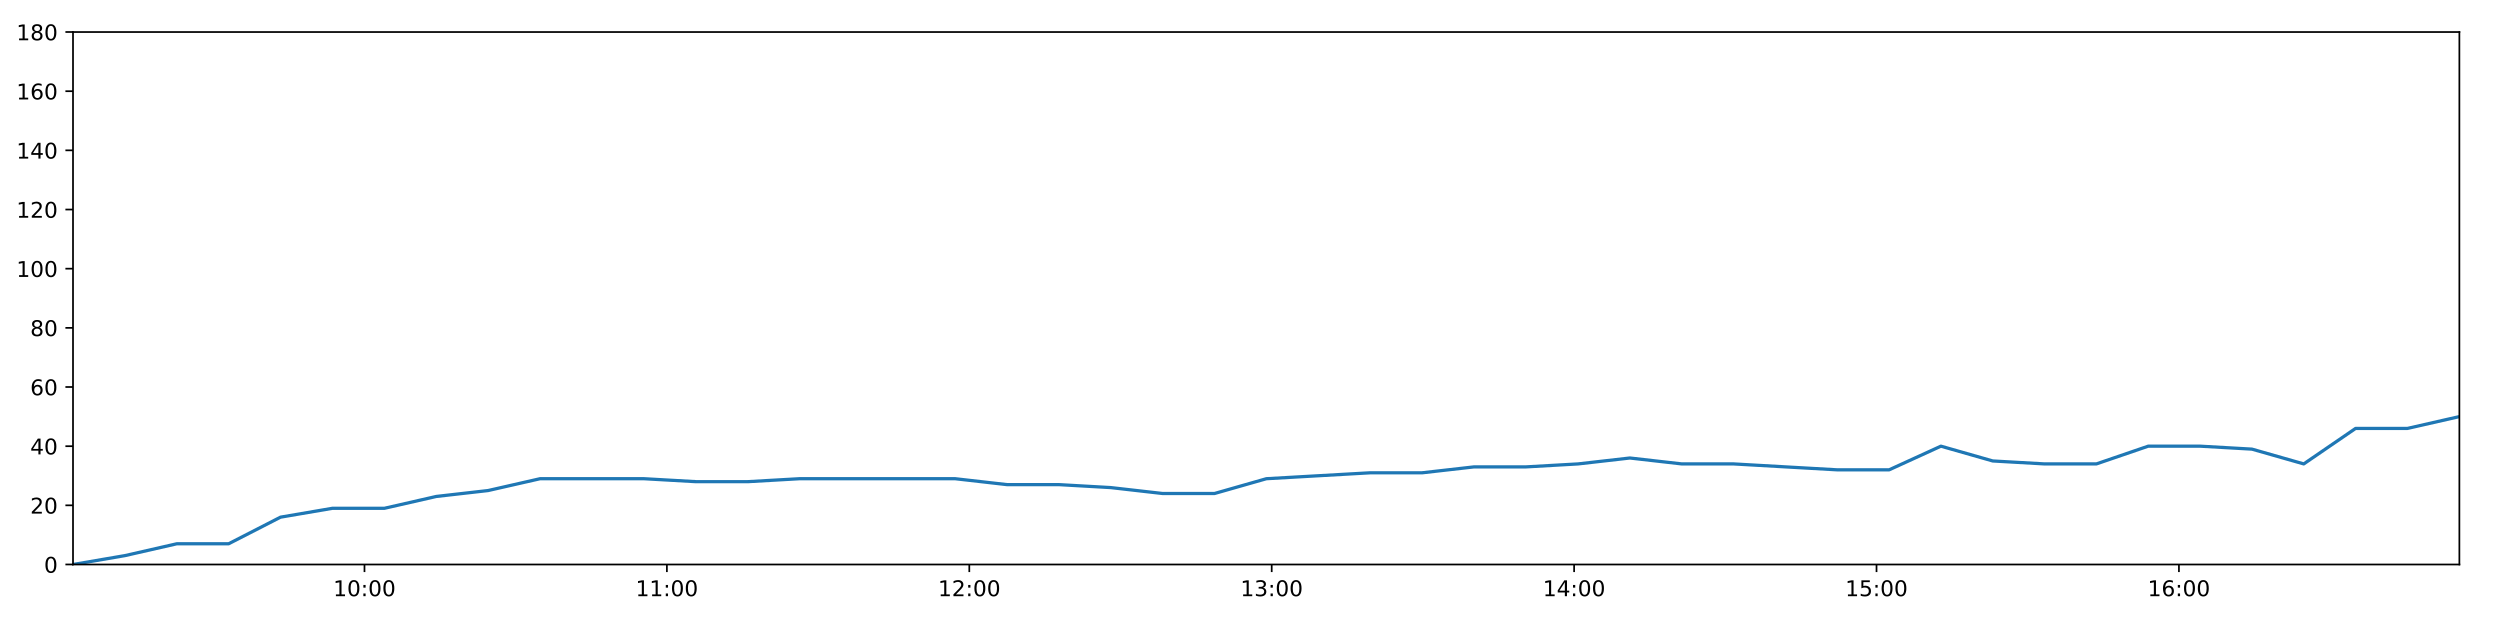
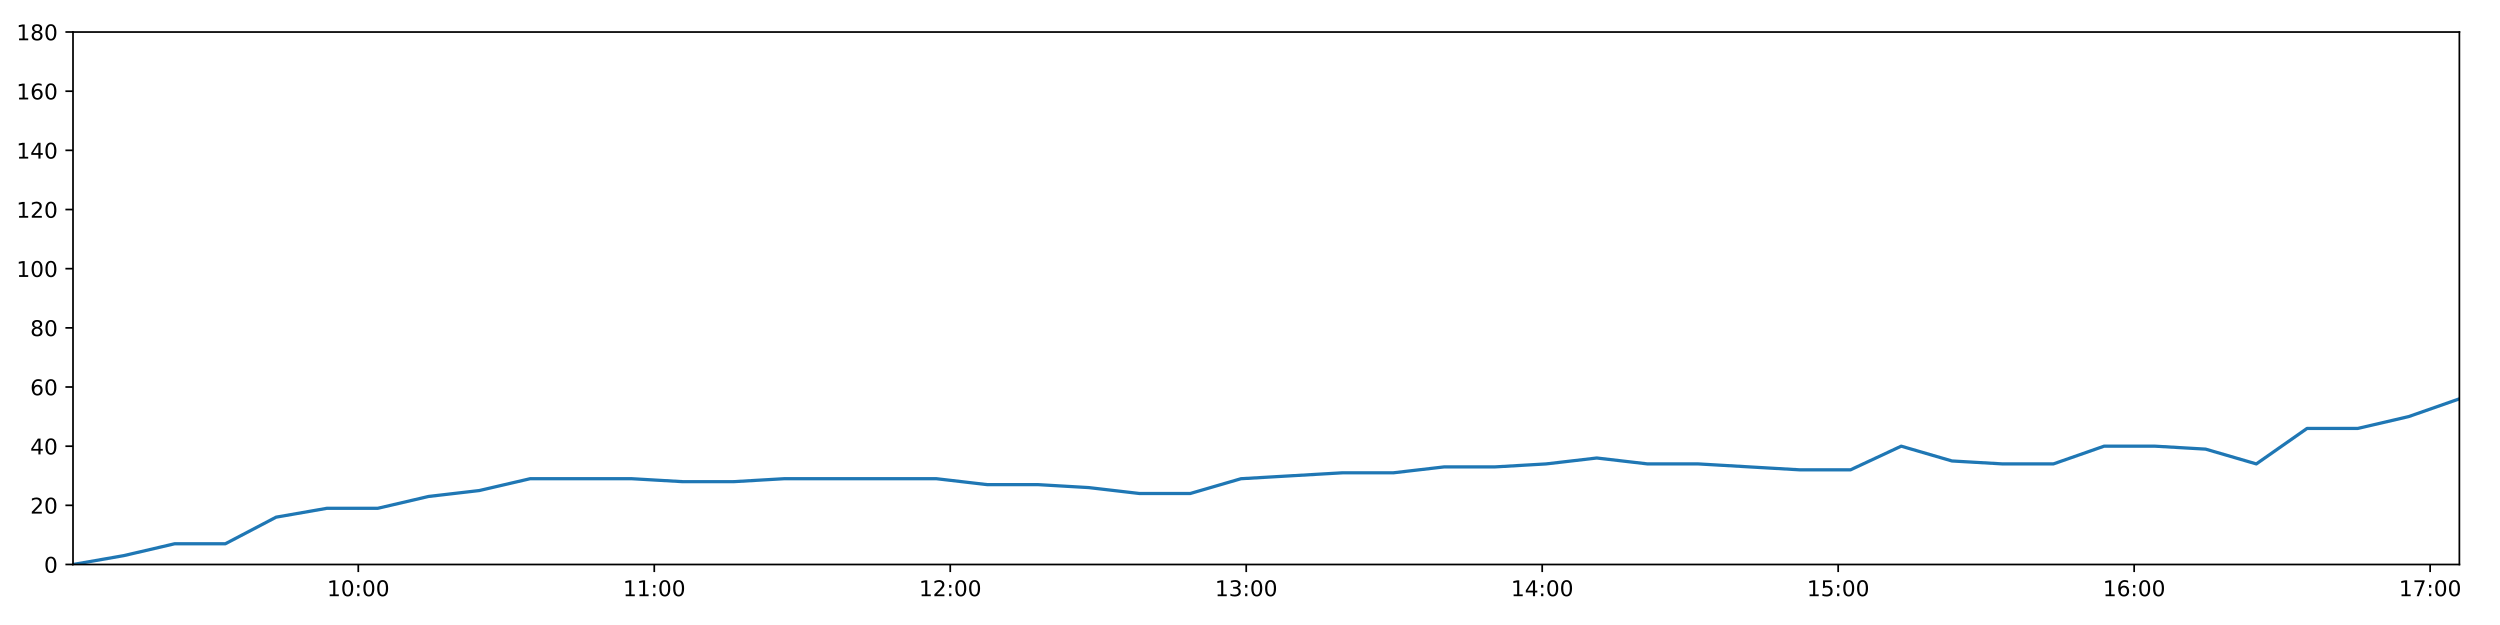
<svg xmlns="http://www.w3.org/2000/svg" xmlns:xlink="http://www.w3.org/1999/xlink" height="288pt" version="1.1" viewBox="0 0 1152 288" width="1152pt">
  <defs>
    <style type="text/css">
*{stroke-linecap:butt;stroke-linejoin:round;}
  </style>
  </defs>
  <g id="figure_1">
    <g id="patch_1">
      <path d="M 0 288  L 1152 288  L 1152 0  L 0 0  z " style="fill:#ffffff;" />
    </g>
    <g id="axes_1">
      <g id="patch_2">
        <path d="M 33.64 260.12  L 1133.28 260.12  L 1133.28 14.76  L 33.64 14.76  z " style="fill:#ffffff;" />
      </g>
      <g id="matplotlib.axis_1">
        <g id="xtick_1">
          <g id="line2d_1">
            <defs>
-               <path d="M 0 0  L 0 3.5  " id="m3d36beb1c8" style="stroke:#000000;stroke-width:0.8;" />
-             </defs>
-             <g>
-               <use style="stroke:#000000;stroke-width:0.8;" x="167.954" xlink:href="#m3d36beb1c8" y="260.12" />
+               <path d="M 0 0  L 0 3.5  " id="m55d664bbe4" style="stroke:#000000;stroke-width:0.8;" />
+             </defs>
+             <g>
+               <use style="stroke:#000000;stroke-width:0.8;" x="165.099" xlink:href="#m55d664bbe4" y="260.12" />
            </g>
          </g>
          <g id="text_1">
            <defs>
              <path d="M 12.406 8.297  L 28.516 8.297  L 28.516 63.922  L 10.984 60.406  L 10.984 69.391  L 28.422 72.906  L 38.281 72.906  L 38.281 8.297  L 54.391 8.297  L 54.391 0  L 12.406 0  z " id="DejaVuSans-49" />
              <path d="M 31.781 66.406  Q 24.172 66.406 20.328 58.906  Q 16.5 51.422 16.5 36.375  Q 16.5 21.391 20.328 13.891  Q 24.172 6.391 31.781 6.391  Q 39.453 6.391 43.281 13.891  Q 47.125 21.391 47.125 36.375  Q 47.125 51.422 43.281 58.906  Q 39.453 66.406 31.781 66.406  z M 31.781 74.219  Q 44.047 74.219 50.516 64.516  Q 56.984 54.828 56.984 36.375  Q 56.984 17.969 50.516 8.266  Q 44.047 -1.422 31.781 -1.422  Q 19.531 -1.422 13.062 8.266  Q 6.594 17.969 6.594 36.375  Q 6.594 54.828 13.062 64.516  Q 19.531 74.219 31.781 74.219  z " id="DejaVuSans-48" />
              <path d="M 11.719 12.406  L 22.016 12.406  L 22.016 0  L 11.719 0  z M 11.719 51.703  L 22.016 51.703  L 22.016 39.312  L 11.719 39.312  z " id="DejaVuSans-58" />
            </defs>
-             <g transform="translate(153.5448 274.7184)scale(0.1 -0.1)">
+             <g transform="translate(150.6892 274.7184)scale(0.1 -0.1)">
              <use xlink:href="#DejaVuSans-49" />
              <use x="63.623" xlink:href="#DejaVuSans-48" />
              <use x="127.246" xlink:href="#DejaVuSans-58" />
              <use x="160.938" xlink:href="#DejaVuSans-48" />
              <use x="224.561" xlink:href="#DejaVuSans-48" />
            </g>
          </g>
        </g>
        <g id="xtick_2">
          <g id="line2d_2">
            <g>
-               <use style="stroke:#000000;stroke-width:0.8;" x="307.304" xlink:href="#m3d36beb1c8" y="260.12" />
+               <use style="stroke:#000000;stroke-width:0.8;" x="301.485" xlink:href="#m55d664bbe4" y="260.12" />
            </g>
          </g>
          <g id="text_2">
-             <g transform="translate(292.8942 274.7184)scale(0.1 -0.1)">
+             <g transform="translate(287.0759 274.7184)scale(0.1 -0.1)">
              <use xlink:href="#DejaVuSans-49" />
              <use x="63.623" xlink:href="#DejaVuSans-49" />
              <use x="127.246" xlink:href="#DejaVuSans-58" />
              <use x="160.938" xlink:href="#DejaVuSans-48" />
              <use x="224.561" xlink:href="#DejaVuSans-48" />
            </g>
          </g>
        </g>
        <g id="xtick_3">
          <g id="line2d_3">
            <g>
-               <use style="stroke:#000000;stroke-width:0.8;" x="446.653" xlink:href="#m3d36beb1c8" y="260.12" />
+               <use style="stroke:#000000;stroke-width:0.8;" x="437.872" xlink:href="#m55d664bbe4" y="260.12" />
            </g>
          </g>
          <g id="text_3">
            <defs>
              <path d="M 19.188 8.297  L 53.609 8.297  L 53.609 0  L 7.328 0  L 7.328 8.297  Q 12.938 14.109 22.625 23.891  Q 32.328 33.688 34.812 36.531  Q 39.547 41.844 41.422 45.531  Q 43.312 49.219 43.312 52.781  Q 43.312 58.594 39.234 62.25  Q 35.156 65.922 28.609 65.922  Q 23.969 65.922 18.812 64.312  Q 13.672 62.703 7.812 59.422  L 7.812 69.391  Q 13.766 71.781 18.938 73  Q 24.125 74.219 28.422 74.219  Q 39.75 74.219 46.484 68.547  Q 53.219 62.891 53.219 53.422  Q 53.219 48.922 51.531 44.891  Q 49.859 40.875 45.406 35.406  Q 44.188 33.984 37.641 27.219  Q 31.109 20.453 19.188 8.297  z " id="DejaVuSans-50" />
            </defs>
-             <g transform="translate(432.2436 274.7184)scale(0.1 -0.1)">
+             <g transform="translate(423.4626 274.7184)scale(0.1 -0.1)">
              <use xlink:href="#DejaVuSans-49" />
              <use x="63.623" xlink:href="#DejaVuSans-50" />
              <use x="127.246" xlink:href="#DejaVuSans-58" />
              <use x="160.938" xlink:href="#DejaVuSans-48" />
              <use x="224.561" xlink:href="#DejaVuSans-48" />
            </g>
          </g>
        </g>
        <g id="xtick_4">
          <g id="line2d_4">
            <g>
-               <use style="stroke:#000000;stroke-width:0.8;" x="586.002" xlink:href="#m3d36beb1c8" y="260.12" />
+               <use style="stroke:#000000;stroke-width:0.8;" x="574.259" xlink:href="#m55d664bbe4" y="260.12" />
            </g>
          </g>
          <g id="text_4">
            <defs>
              <path d="M 40.578 39.312  Q 47.656 37.797 51.625 33  Q 55.609 28.219 55.609 21.188  Q 55.609 10.406 48.188 4.484  Q 40.766 -1.422 27.094 -1.422  Q 22.516 -1.422 17.656 -0.516  Q 12.797 0.391 7.625 2.203  L 7.625 11.719  Q 11.719 9.328 16.594 8.109  Q 21.484 6.891 26.812 6.891  Q 36.078 6.891 40.938 10.547  Q 45.797 14.203 45.797 21.188  Q 45.797 27.641 41.281 31.266  Q 36.766 34.906 28.719 34.906  L 20.219 34.906  L 20.219 43.016  L 29.109 43.016  Q 36.375 43.016 40.234 45.922  Q 44.094 48.828 44.094 54.297  Q 44.094 59.906 40.109 62.906  Q 36.141 65.922 28.719 65.922  Q 24.656 65.922 20.016 65.031  Q 15.375 64.156 9.812 62.312  L 9.812 71.094  Q 15.438 72.656 20.344 73.438  Q 25.25 74.219 29.594 74.219  Q 40.828 74.219 47.359 69.109  Q 53.906 64.016 53.906 55.328  Q 53.906 49.266 50.438 45.094  Q 46.969 40.922 40.578 39.312  z " id="DejaVuSans-51" />
            </defs>
-             <g transform="translate(571.593 274.7184)scale(0.1 -0.1)">
+             <g transform="translate(559.8494 274.7184)scale(0.1 -0.1)">
              <use xlink:href="#DejaVuSans-49" />
              <use x="63.623" xlink:href="#DejaVuSans-51" />
              <use x="127.246" xlink:href="#DejaVuSans-58" />
              <use x="160.938" xlink:href="#DejaVuSans-48" />
              <use x="224.561" xlink:href="#DejaVuSans-48" />
            </g>
          </g>
        </g>
        <g id="xtick_5">
          <g id="line2d_5">
            <g>
-               <use style="stroke:#000000;stroke-width:0.8;" x="725.352" xlink:href="#m3d36beb1c8" y="260.12" />
+               <use style="stroke:#000000;stroke-width:0.8;" x="710.645" xlink:href="#m55d664bbe4" y="260.12" />
            </g>
          </g>
          <g id="text_5">
            <defs>
              <path d="M 37.797 64.312  L 12.891 25.391  L 37.797 25.391  z M 35.203 72.906  L 47.609 72.906  L 47.609 25.391  L 58.016 25.391  L 58.016 17.188  L 47.609 17.188  L 47.609 0  L 37.797 0  L 37.797 17.188  L 4.891 17.188  L 4.891 26.703  z " id="DejaVuSans-52" />
            </defs>
-             <g transform="translate(710.9423 274.7184)scale(0.1 -0.1)">
+             <g transform="translate(696.2361 274.7184)scale(0.1 -0.1)">
              <use xlink:href="#DejaVuSans-49" />
              <use x="63.623" xlink:href="#DejaVuSans-52" />
              <use x="127.246" xlink:href="#DejaVuSans-58" />
              <use x="160.938" xlink:href="#DejaVuSans-48" />
              <use x="224.561" xlink:href="#DejaVuSans-48" />
            </g>
          </g>
        </g>
        <g id="xtick_6">
          <g id="line2d_6">
            <g>
-               <use style="stroke:#000000;stroke-width:0.8;" x="864.701" xlink:href="#m3d36beb1c8" y="260.12" />
+               <use style="stroke:#000000;stroke-width:0.8;" x="847.032" xlink:href="#m55d664bbe4" y="260.12" />
            </g>
          </g>
          <g id="text_6">
            <defs>
              <path d="M 10.797 72.906  L 49.516 72.906  L 49.516 64.594  L 19.828 64.594  L 19.828 46.734  Q 21.969 47.469 24.109 47.828  Q 26.266 48.188 28.422 48.188  Q 40.625 48.188 47.75 41.5  Q 54.891 34.812 54.891 23.391  Q 54.891 11.625 47.562 5.094  Q 40.234 -1.422 26.906 -1.422  Q 22.312 -1.422 17.547 -0.641  Q 12.797 0.141 7.719 1.703  L 7.719 11.625  Q 12.109 9.234 16.797 8.062  Q 21.484 6.891 26.703 6.891  Q 35.156 6.891 40.078 11.328  Q 45.016 15.766 45.016 23.391  Q 45.016 31 40.078 35.438  Q 35.156 39.891 26.703 39.891  Q 22.75 39.891 18.812 39.016  Q 14.891 38.141 10.797 36.281  z " id="DejaVuSans-53" />
            </defs>
-             <g transform="translate(850.2917 274.7184)scale(0.1 -0.1)">
+             <g transform="translate(832.6228 274.7184)scale(0.1 -0.1)">
              <use xlink:href="#DejaVuSans-49" />
              <use x="63.623" xlink:href="#DejaVuSans-53" />
              <use x="127.246" xlink:href="#DejaVuSans-58" />
              <use x="160.938" xlink:href="#DejaVuSans-48" />
              <use x="224.561" xlink:href="#DejaVuSans-48" />
            </g>
          </g>
        </g>
        <g id="xtick_7">
          <g id="line2d_7">
            <g>
-               <use style="stroke:#000000;stroke-width:0.8;" x="1004.05" xlink:href="#m3d36beb1c8" y="260.12" />
+               <use style="stroke:#000000;stroke-width:0.8;" x="983.419" xlink:href="#m55d664bbe4" y="260.12" />
            </g>
          </g>
          <g id="text_7">
            <defs>
              <path d="M 33.016 40.375  Q 26.375 40.375 22.484 35.828  Q 18.609 31.297 18.609 23.391  Q 18.609 15.531 22.484 10.953  Q 26.375 6.391 33.016 6.391  Q 39.656 6.391 43.531 10.953  Q 47.406 15.531 47.406 23.391  Q 47.406 31.297 43.531 35.828  Q 39.656 40.375 33.016 40.375  z M 52.594 71.297  L 52.594 62.312  Q 48.875 64.062 45.094 64.984  Q 41.312 65.922 37.594 65.922  Q 27.828 65.922 22.672 59.328  Q 17.531 52.734 16.797 39.406  Q 19.672 43.656 24.016 45.922  Q 28.375 48.188 33.594 48.188  Q 44.578 48.188 50.953 41.516  Q 57.328 34.859 57.328 23.391  Q 57.328 12.156 50.688 5.359  Q 44.047 -1.422 33.016 -1.422  Q 20.359 -1.422 13.672 8.266  Q 6.984 17.969 6.984 36.375  Q 6.984 53.656 15.188 63.938  Q 23.391 74.219 37.203 74.219  Q 40.922 74.219 44.703 73.484  Q 48.484 72.75 52.594 71.297  z " id="DejaVuSans-54" />
            </defs>
-             <g transform="translate(989.6411 274.7184)scale(0.1 -0.1)">
+             <g transform="translate(969.0095 274.7184)scale(0.1 -0.1)">
              <use xlink:href="#DejaVuSans-49" />
              <use x="63.623" xlink:href="#DejaVuSans-54" />
+               <use x="127.246" xlink:href="#DejaVuSans-58" />
+               <use x="160.938" xlink:href="#DejaVuSans-48" />
+               <use x="224.561" xlink:href="#DejaVuSans-48" />
+             </g>
+           </g>
+         </g>
+         <g id="xtick_8">
+           <g id="line2d_8">
+             <g>
+               <use style="stroke:#000000;stroke-width:0.8;" x="1119.806" xlink:href="#m55d664bbe4" y="260.12" />
+             </g>
+           </g>
+           <g id="text_8">
+             <defs>
+               <path d="M 8.203 72.906  L 55.078 72.906  L 55.078 68.703  L 28.609 0  L 18.312 0  L 43.219 64.594  L 8.203 64.594  z " id="DejaVuSans-55" />
+             </defs>
+             <g transform="translate(1105.396 274.7184)scale(0.1 -0.1)">
+               <use xlink:href="#DejaVuSans-49" />
+               <use x="63.623" xlink:href="#DejaVuSans-55" />
              <use x="127.246" xlink:href="#DejaVuSans-58" />
              <use x="160.938" xlink:href="#DejaVuSans-48" />
              <use x="224.561" xlink:href="#DejaVuSans-48" />
            </g>
          </g>
        </g>
      </g>
      <g id="matplotlib.axis_2">
        <g id="ytick_1">
-           <g id="line2d_8">
-             <defs>
-               <path d="M 0 0  L -3.5 0  " id="m86de10ca54" style="stroke:#000000;stroke-width:0.8;" />
-             </defs>
-             <g>
-               <use style="stroke:#000000;stroke-width:0.8;" x="33.64" xlink:href="#m86de10ca54" y="260.12" />
-             </g>
-           </g>
-           <g id="text_8">
+           <g id="line2d_9">
+             <defs>
+               <path d="M 0 0  L -3.5 0  " id="m6fbf119cf4" style="stroke:#000000;stroke-width:0.8;" />
+             </defs>
+             <g>
+               <use style="stroke:#000000;stroke-width:0.8;" x="33.64" xlink:href="#m6fbf119cf4" y="260.12" />
+             </g>
+           </g>
+           <g id="text_9">
            <g transform="translate(20.2775 263.9192)scale(0.1 -0.1)">
              <use xlink:href="#DejaVuSans-48" />
            </g>
          </g>
        </g>
        <g id="ytick_2">
-           <g id="line2d_9">
-             <g>
-               <use style="stroke:#000000;stroke-width:0.8;" x="33.64" xlink:href="#m86de10ca54" y="232.858" />
-             </g>
-           </g>
-           <g id="text_9">
+           <g id="line2d_10">
+             <g>
+               <use style="stroke:#000000;stroke-width:0.8;" x="33.64" xlink:href="#m6fbf119cf4" y="232.858" />
+             </g>
+           </g>
+           <g id="text_10">
            <g transform="translate(13.915 236.657)scale(0.1 -0.1)">
              <use xlink:href="#DejaVuSans-50" />
              <use x="63.623" xlink:href="#DejaVuSans-48" />
            </g>
          </g>
        </g>
        <g id="ytick_3">
-           <g id="line2d_10">
-             <g>
-               <use style="stroke:#000000;stroke-width:0.8;" x="33.64" xlink:href="#m86de10ca54" y="205.596" />
-             </g>
-           </g>
-           <g id="text_10">
+           <g id="line2d_11">
+             <g>
+               <use style="stroke:#000000;stroke-width:0.8;" x="33.64" xlink:href="#m6fbf119cf4" y="205.596" />
+             </g>
+           </g>
+           <g id="text_11">
            <g transform="translate(13.915 209.3948)scale(0.1 -0.1)">
              <use xlink:href="#DejaVuSans-52" />
              <use x="63.623" xlink:href="#DejaVuSans-48" />
            </g>
          </g>
        </g>
        <g id="ytick_4">
-           <g id="line2d_11">
-             <g>
-               <use style="stroke:#000000;stroke-width:0.8;" x="33.64" xlink:href="#m86de10ca54" y="178.333" />
-             </g>
-           </g>
-           <g id="text_11">
+           <g id="line2d_12">
+             <g>
+               <use style="stroke:#000000;stroke-width:0.8;" x="33.64" xlink:href="#m6fbf119cf4" y="178.333" />
+             </g>
+           </g>
+           <g id="text_12">
            <g transform="translate(13.915 182.1326)scale(0.1 -0.1)">
              <use xlink:href="#DejaVuSans-54" />
              <use x="63.623" xlink:href="#DejaVuSans-48" />
            </g>
          </g>
        </g>
        <g id="ytick_5">
-           <g id="line2d_12">
-             <g>
-               <use style="stroke:#000000;stroke-width:0.8;" x="33.64" xlink:href="#m86de10ca54" y="151.071" />
-             </g>
-           </g>
-           <g id="text_12">
+           <g id="line2d_13">
+             <g>
+               <use style="stroke:#000000;stroke-width:0.8;" x="33.64" xlink:href="#m6fbf119cf4" y="151.071" />
+             </g>
+           </g>
+           <g id="text_13">
            <defs>
              <path d="M 31.781 34.625  Q 24.75 34.625 20.719 30.859  Q 16.703 27.094 16.703 20.516  Q 16.703 13.922 20.719 10.156  Q 24.75 6.391 31.781 6.391  Q 38.812 6.391 42.859 10.172  Q 46.922 13.969 46.922 20.516  Q 46.922 27.094 42.891 30.859  Q 38.875 34.625 31.781 34.625  z M 21.922 38.812  Q 15.578 40.375 12.031 44.719  Q 8.5 49.078 8.5 55.328  Q 8.5 64.062 14.719 69.141  Q 20.953 74.219 31.781 74.219  Q 42.672 74.219 48.875 69.141  Q 55.078 64.062 55.078 55.328  Q 55.078 49.078 51.531 44.719  Q 48 40.375 41.703 38.812  Q 48.828 37.156 52.797 32.312  Q 56.781 27.484 56.781 20.516  Q 56.781 9.906 50.312 4.234  Q 43.844 -1.422 31.781 -1.422  Q 19.734 -1.422 13.25 4.234  Q 6.781 9.906 6.781 20.516  Q 6.781 27.484 10.781 32.312  Q 14.797 37.156 21.922 38.812  z M 18.312 54.391  Q 18.312 48.734 21.844 45.562  Q 25.391 42.391 31.781 42.391  Q 38.141 42.391 41.719 45.562  Q 45.312 48.734 45.312 54.391  Q 45.312 60.062 41.719 63.234  Q 38.141 66.406 31.781 66.406  Q 25.391 66.406 21.844 63.234  Q 18.312 60.062 18.312 54.391  z " id="DejaVuSans-56" />
            </defs>
            <g transform="translate(13.915 154.8703)scale(0.1 -0.1)">
              <use xlink:href="#DejaVuSans-56" />
              <use x="63.623" xlink:href="#DejaVuSans-48" />
            </g>
          </g>
        </g>
        <g id="ytick_6">
-           <g id="line2d_13">
-             <g>
-               <use style="stroke:#000000;stroke-width:0.8;" x="33.64" xlink:href="#m86de10ca54" y="123.809" />
-             </g>
-           </g>
-           <g id="text_13">
+           <g id="line2d_14">
+             <g>
+               <use style="stroke:#000000;stroke-width:0.8;" x="33.64" xlink:href="#m6fbf119cf4" y="123.809" />
+             </g>
+           </g>
+           <g id="text_14">
            <g transform="translate(7.5525 127.6081)scale(0.1 -0.1)">
              <use xlink:href="#DejaVuSans-49" />
              <use x="63.623" xlink:href="#DejaVuSans-48" />
              <use x="127.246" xlink:href="#DejaVuSans-48" />
            </g>
          </g>
        </g>
        <g id="ytick_7">
-           <g id="line2d_14">
-             <g>
-               <use style="stroke:#000000;stroke-width:0.8;" x="33.64" xlink:href="#m86de10ca54" y="96.547" />
-             </g>
-           </g>
-           <g id="text_14">
+           <g id="line2d_15">
+             <g>
+               <use style="stroke:#000000;stroke-width:0.8;" x="33.64" xlink:href="#m6fbf119cf4" y="96.547" />
+             </g>
+           </g>
+           <g id="text_15">
            <g transform="translate(7.5525 100.3459)scale(0.1 -0.1)">
              <use xlink:href="#DejaVuSans-49" />
              <use x="63.623" xlink:href="#DejaVuSans-50" />
              <use x="127.246" xlink:href="#DejaVuSans-48" />
            </g>
          </g>
        </g>
        <g id="ytick_8">
-           <g id="line2d_15">
-             <g>
-               <use style="stroke:#000000;stroke-width:0.8;" x="33.64" xlink:href="#m86de10ca54" y="69.284" />
-             </g>
-           </g>
-           <g id="text_15">
+           <g id="line2d_16">
+             <g>
+               <use style="stroke:#000000;stroke-width:0.8;" x="33.64" xlink:href="#m6fbf119cf4" y="69.284" />
+             </g>
+           </g>
+           <g id="text_16">
            <g transform="translate(7.5525 73.08366)scale(0.1 -0.1)">
              <use xlink:href="#DejaVuSans-49" />
              <use x="63.623" xlink:href="#DejaVuSans-52" />
              <use x="127.246" xlink:href="#DejaVuSans-48" />
            </g>
          </g>
        </g>
        <g id="ytick_9">
-           <g id="line2d_16">
-             <g>
-               <use style="stroke:#000000;stroke-width:0.8;" x="33.64" xlink:href="#m86de10ca54" y="42.022" />
-             </g>
-           </g>
-           <g id="text_16">
+           <g id="line2d_17">
+             <g>
+               <use style="stroke:#000000;stroke-width:0.8;" x="33.64" xlink:href="#m6fbf119cf4" y="42.022" />
+             </g>
+           </g>
+           <g id="text_17">
            <g transform="translate(7.5525 45.82144)scale(0.1 -0.1)">
              <use xlink:href="#DejaVuSans-49" />
              <use x="63.623" xlink:href="#DejaVuSans-54" />
              <use x="127.246" xlink:href="#DejaVuSans-48" />
            </g>
          </g>
        </g>
        <g id="ytick_10">
-           <g id="line2d_17">
-             <g>
-               <use style="stroke:#000000;stroke-width:0.8;" x="33.64" xlink:href="#m86de10ca54" y="14.76" />
-             </g>
-           </g>
-           <g id="text_17">
+           <g id="line2d_18">
+             <g>
+               <use style="stroke:#000000;stroke-width:0.8;" x="33.64" xlink:href="#m6fbf119cf4" y="14.76" />
+             </g>
+           </g>
+           <g id="text_18">
            <g transform="translate(7.5525 18.55922)scale(0.1 -0.1)">
              <use xlink:href="#DejaVuSans-49" />
              <use x="63.623" xlink:href="#DejaVuSans-56" />
              <use x="127.246" xlink:href="#DejaVuSans-48" />
            </g>
          </g>
        </g>
      </g>
-       <g id="line2d_18">
-         <path clip-path="url(#p33455e75a3)" d="M 33.64 260.12  L 57.544 256.031  L 81.442 250.578  L 105.339 250.578  L 129.26 238.31  L 153.184 234.221  L 177.134 234.221  L 201.028 228.768  L 224.927 226.042  L 248.856 220.59  L 272.781 220.59  L 296.732 220.59  L 320.672 221.953  L 344.549 221.953  L 368.434 220.59  L 392.334 220.59  L 416.263 220.59  L 440.137 220.59  L 464.021 223.316  L 487.921 223.316  L 511.828 224.679  L 535.718 227.405  L 559.648 227.405  L 583.543 220.59  L 607.434 219.227  L 631.369 217.864  L 655.293 217.864  L 679.266 215.137  L 703.228 215.137  L 727.161 213.774  L 751.043 211.048  L 774.963 213.774  L 798.861 213.774  L 822.748 215.137  L 846.633 216.5  L 870.5 216.5  L 894.374 205.596  L 918.254 212.411  L 942.136 213.774  L 966.015 213.774  L 989.89 205.596  L 1013.808 205.596  L 1037.693 206.959  L 1061.563 213.774  L 1085.45 197.417  L 1109.357 197.417  L 1133.28 191.964  " style="fill:none;stroke:#1f77b4;stroke-linecap:square;stroke-width:1.5;" />
+       <g id="line2d_19">
+         <path clip-path="url(#pfbb47e2e3e)" d="M 33.64 260.12  L 57.036 256.031  L 80.426 250.578  L 103.815 250.578  L 127.227 238.31  L 150.642 234.221  L 174.083 234.221  L 197.469 228.768  L 220.86 226.042  L 244.281 220.59  L 267.697 220.59  L 291.138 220.59  L 314.57 221.953  L 337.938 221.953  L 361.316 220.59  L 384.708 220.59  L 408.129 220.59  L 431.495 220.59  L 454.871 223.316  L 478.262 223.316  L 501.661 224.679  L 525.044 227.405  L 548.464 227.405  L 571.852 220.59  L 595.235 219.227  L 618.66 217.864  L 642.076 217.864  L 665.54 215.137  L 688.992 215.137  L 712.417 213.774  L 735.79 211.048  L 759.202 213.774  L 782.592 213.774  L 805.971 215.137  L 829.348 216.5  L 852.708 216.5  L 876.074 205.596  L 899.446 212.411  L 922.821 213.774  L 946.192 213.774  L 969.56 205.596  L 992.969 205.596  L 1016.346 206.959  L 1039.709 213.774  L 1063.088 197.417  L 1086.487 197.417  L 1109.901 191.964  L 1133.28 183.786  " style="fill:none;stroke:#1f77b4;stroke-linecap:square;stroke-width:1.5;" />
      </g>
      <g id="patch_3">
        <path d="M 33.64 260.12  L 33.64 14.76  " style="fill:none;stroke:#000000;stroke-linecap:square;stroke-linejoin:miter;stroke-width:0.8;" />
      </g>
      <g id="patch_4">
        <path d="M 1133.28 260.12  L 1133.28 14.76  " style="fill:none;stroke:#000000;stroke-linecap:square;stroke-linejoin:miter;stroke-width:0.8;" />
      </g>
      <g id="patch_5">
        <path d="M 33.64 260.12  L 1133.28 260.12  " style="fill:none;stroke:#000000;stroke-linecap:square;stroke-linejoin:miter;stroke-width:0.8;" />
      </g>
      <g id="patch_6">
        <path d="M 33.64 14.76  L 1133.28 14.76  " style="fill:none;stroke:#000000;stroke-linecap:square;stroke-linejoin:miter;stroke-width:0.8;" />
      </g>
    </g>
  </g>
  <defs>
-     <clipPath id="p33455e75a3">
+     <clipPath id="pfbb47e2e3e">
      <rect height="245.36" width="1099.64" x="33.64" y="14.76" />
    </clipPath>
  </defs>
</svg>
